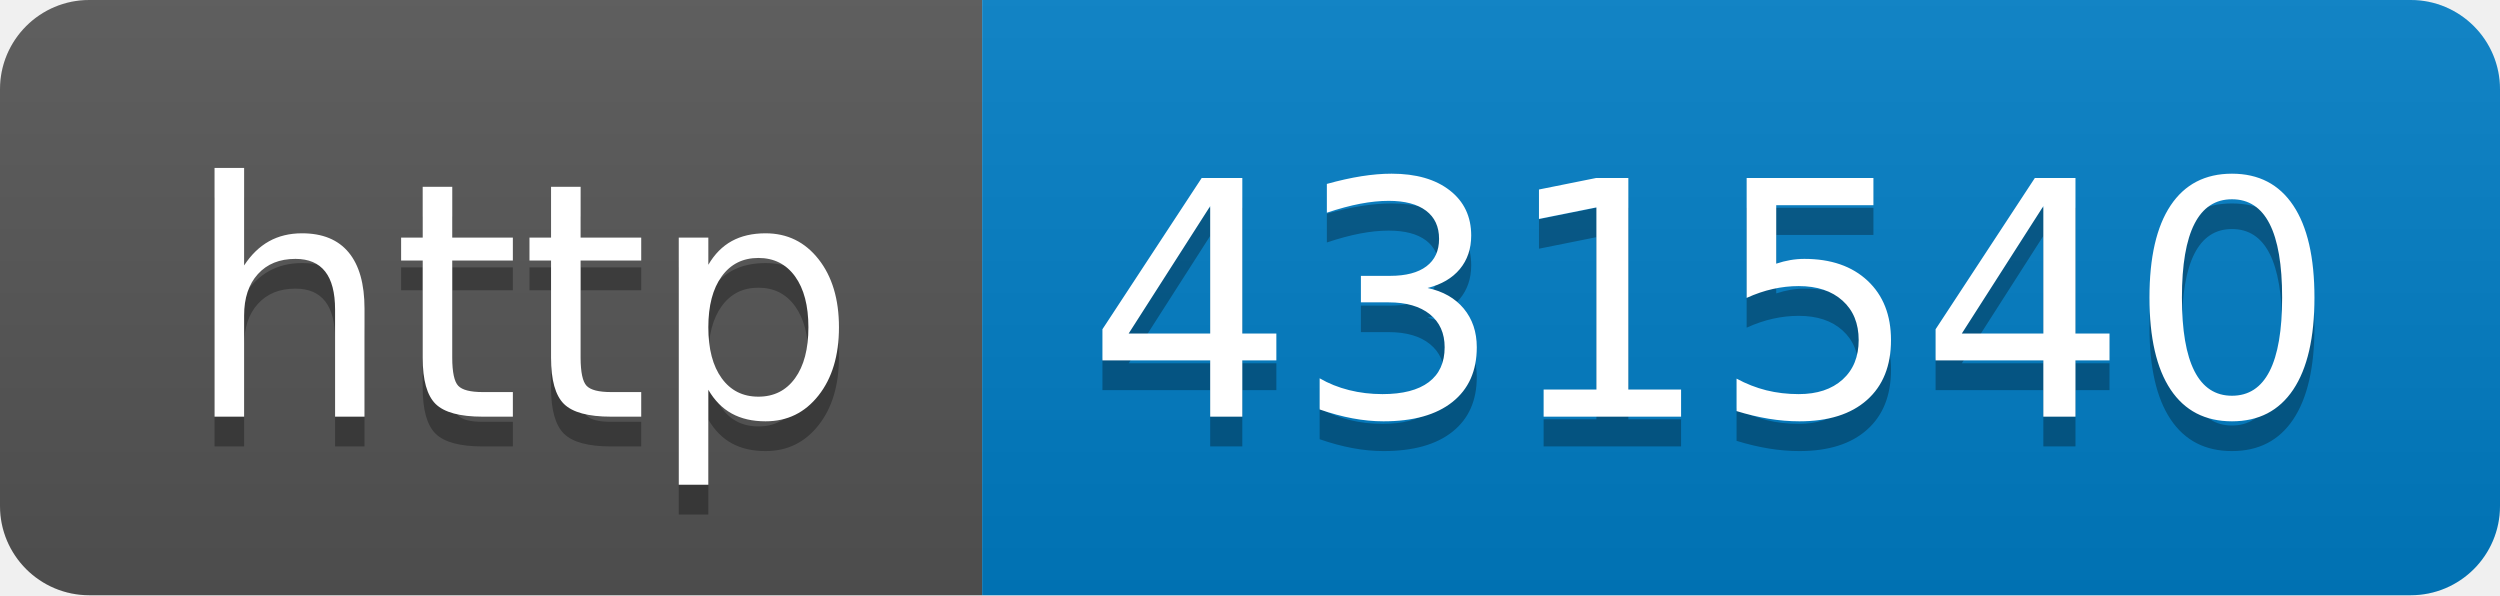
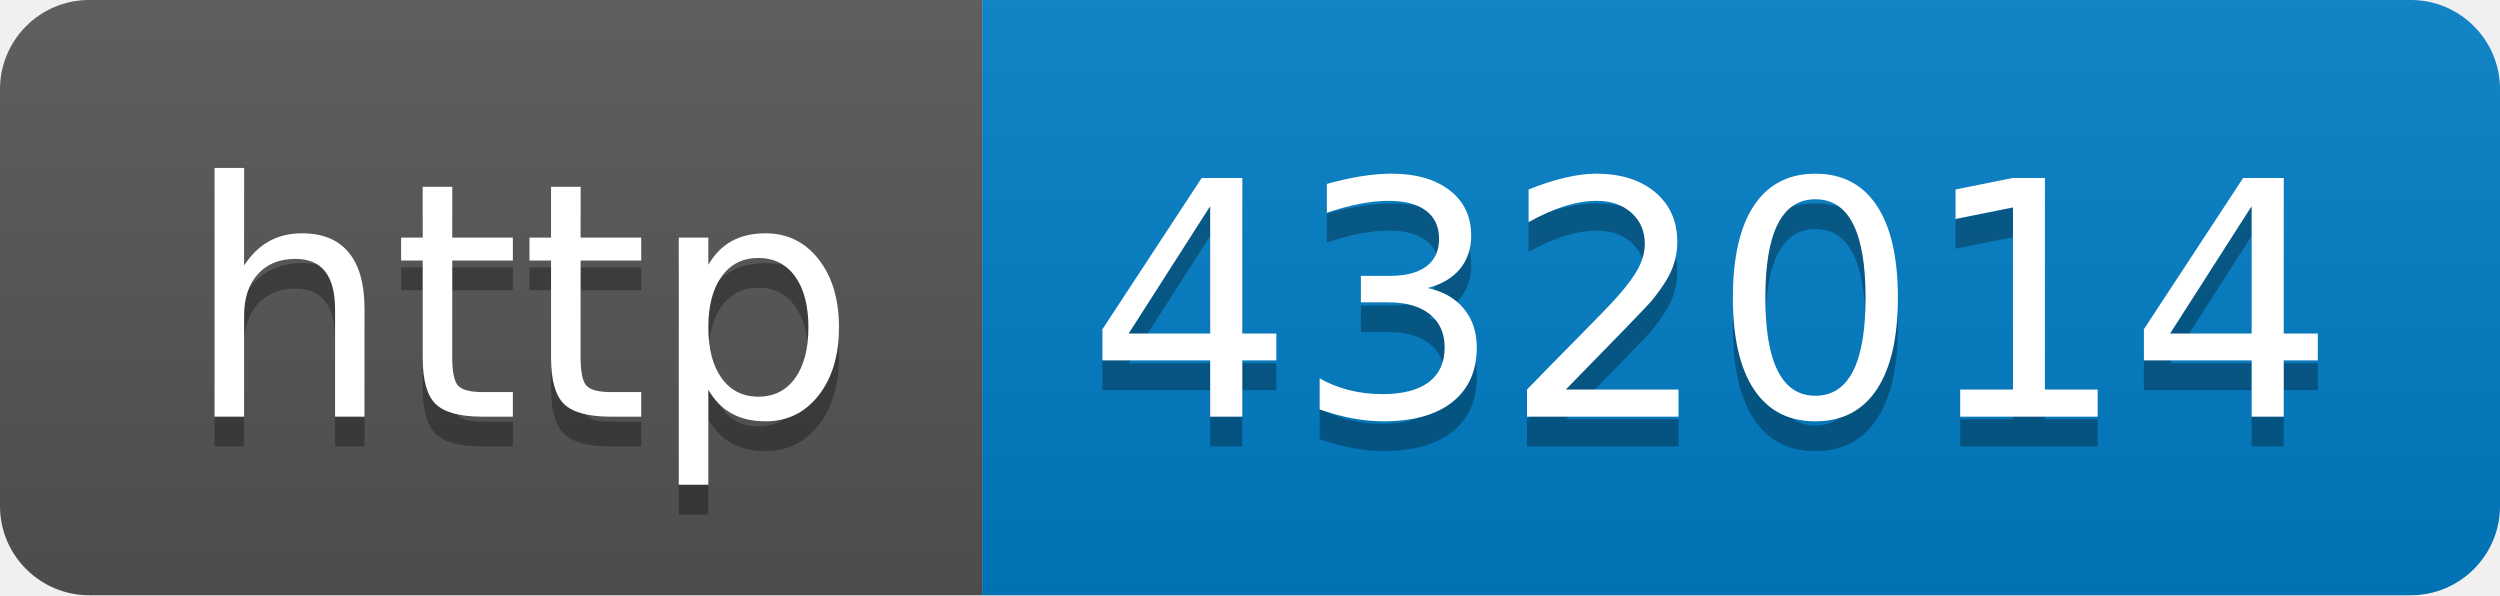
- <svg xmlns="http://www.w3.org/2000/svg" width="84" height="20" role="img" aria-label="http: 431540">
+ <svg xmlns="http://www.w3.org/2000/svg" width="84" height="20" role="img" aria-label="http: 432014">
  <linearGradient id="s" x2="0" y2="100%">
    <stop offset="0" stop-color="#bbb" stop-opacity=".1" />
    <stop offset="1" stop-opacity=".1" />
  </linearGradient>
  <clipPath id="r">
    <rect width="84" height="20" rx="3" fill="#fff" />
  </clipPath>
  <g clip-path="url(#r)">
    <rect width="33" height="20" fill="#555" />
    <rect x="33" width="51" height="20" fill="#007ec6" />
    <rect width="84" height="20" fill="url(#s)" />
  </g>
  <g fill="#fff" text-anchor="middle" font-family="Verdana,Geneva,DejaVu Sans,sans-serif" text-rendering="geometricPrecision" font-size="110">
    <text aria-hidden="true" x="175" y="150" fill="#010101" fill-opacity=".3" transform="scale(.1)" textLength="230">http</text>
    <text x="175" y="140" transform="scale(.1)" fill="#fff" textLength="230">http</text>
-     <text aria-hidden="true" x="575" y="150" fill="#010101" fill-opacity=".3" transform="scale(.1)" textLength="410">431540</text>
-     <text x="575" y="140" transform="scale(.1)" fill="#fff" textLength="410">431540</text>
+     <text aria-hidden="true" x="575" y="150" fill="#010101" fill-opacity=".3" transform="scale(.1)" textLength="410">432014</text>
+     <text x="575" y="140" transform="scale(.1)" fill="#fff" textLength="410">432014</text>
  </g>
</svg>
